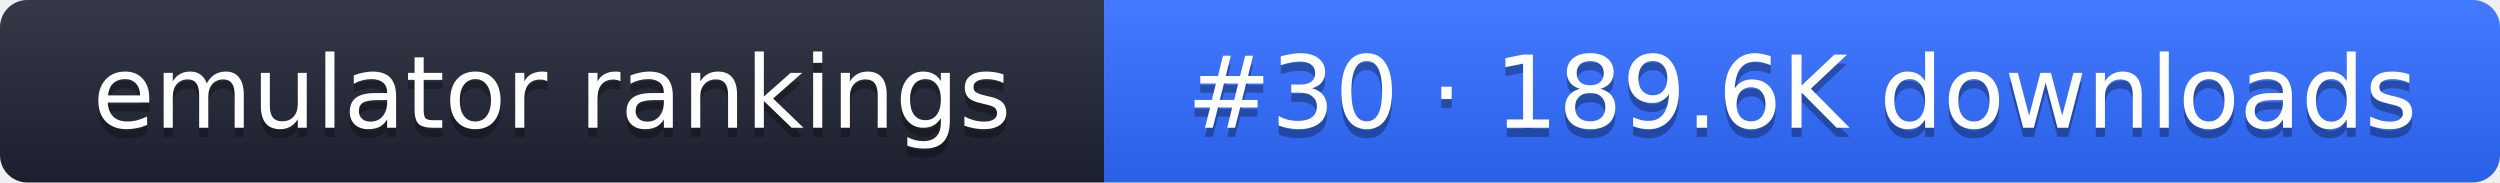
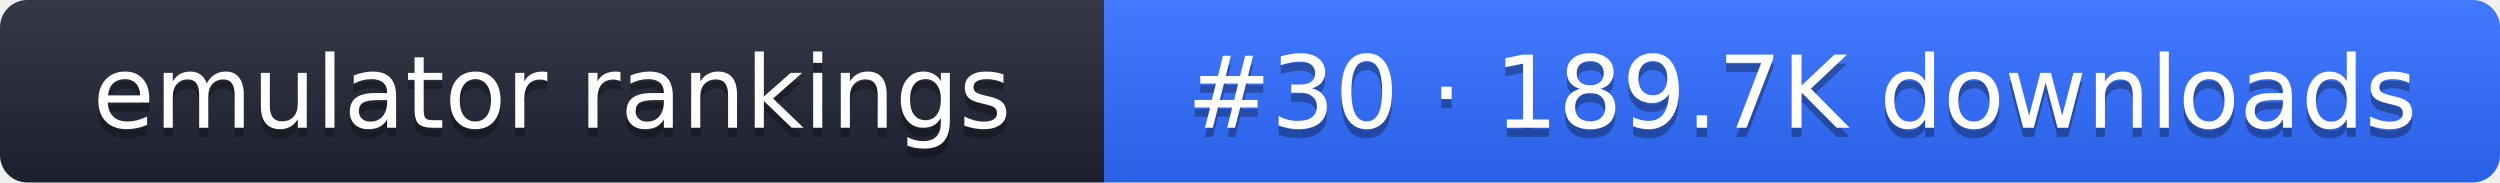
- <svg xmlns="http://www.w3.org/2000/svg" width="274" height="20" role="img" aria-label="emulator rankings: #30 · 189.6K downloads">
+ <svg xmlns="http://www.w3.org/2000/svg" width="274" height="20" role="img" aria-label="emulator rankings: #30 · 189.7K downloads">
  <linearGradient id="g" x2="0" y2="100%">
    <stop offset="0" stop-color="#fff" stop-opacity=".1" />
    <stop offset="1" stop-opacity=".1" />
  </linearGradient>
  <clipPath id="r">
    <rect width="274" height="20" rx="3" fill="#fff" />
  </clipPath>
  <g clip-path="url(#r)">
    <rect width="121" height="20" fill="#1f2433" />
    <rect x="121" width="153" height="20" fill="#2f6bff" />
    <rect width="274" height="20" fill="url(#g)" />
  </g>
  <g fill="#fff" text-anchor="middle" font-family="Verdana,DejaVu Sans,sans-serif" font-size="11">
    <text x="60.5" y="15" fill="#010101" fill-opacity=".3">emulator rankings</text>
    <text x="60.5" y="14">emulator rankings</text>
-     <text x="197.5" y="15" fill="#010101" fill-opacity=".3">#30 · 189.6K downloads</text>
-     <text x="197.5" y="14">#30 · 189.6K downloads</text>
+     <text x="197.5" y="15" fill="#010101" fill-opacity=".3">#30 · 189.7K downloads</text>
+     <text x="197.5" y="14">#30 · 189.7K downloads</text>
  </g>
</svg>
